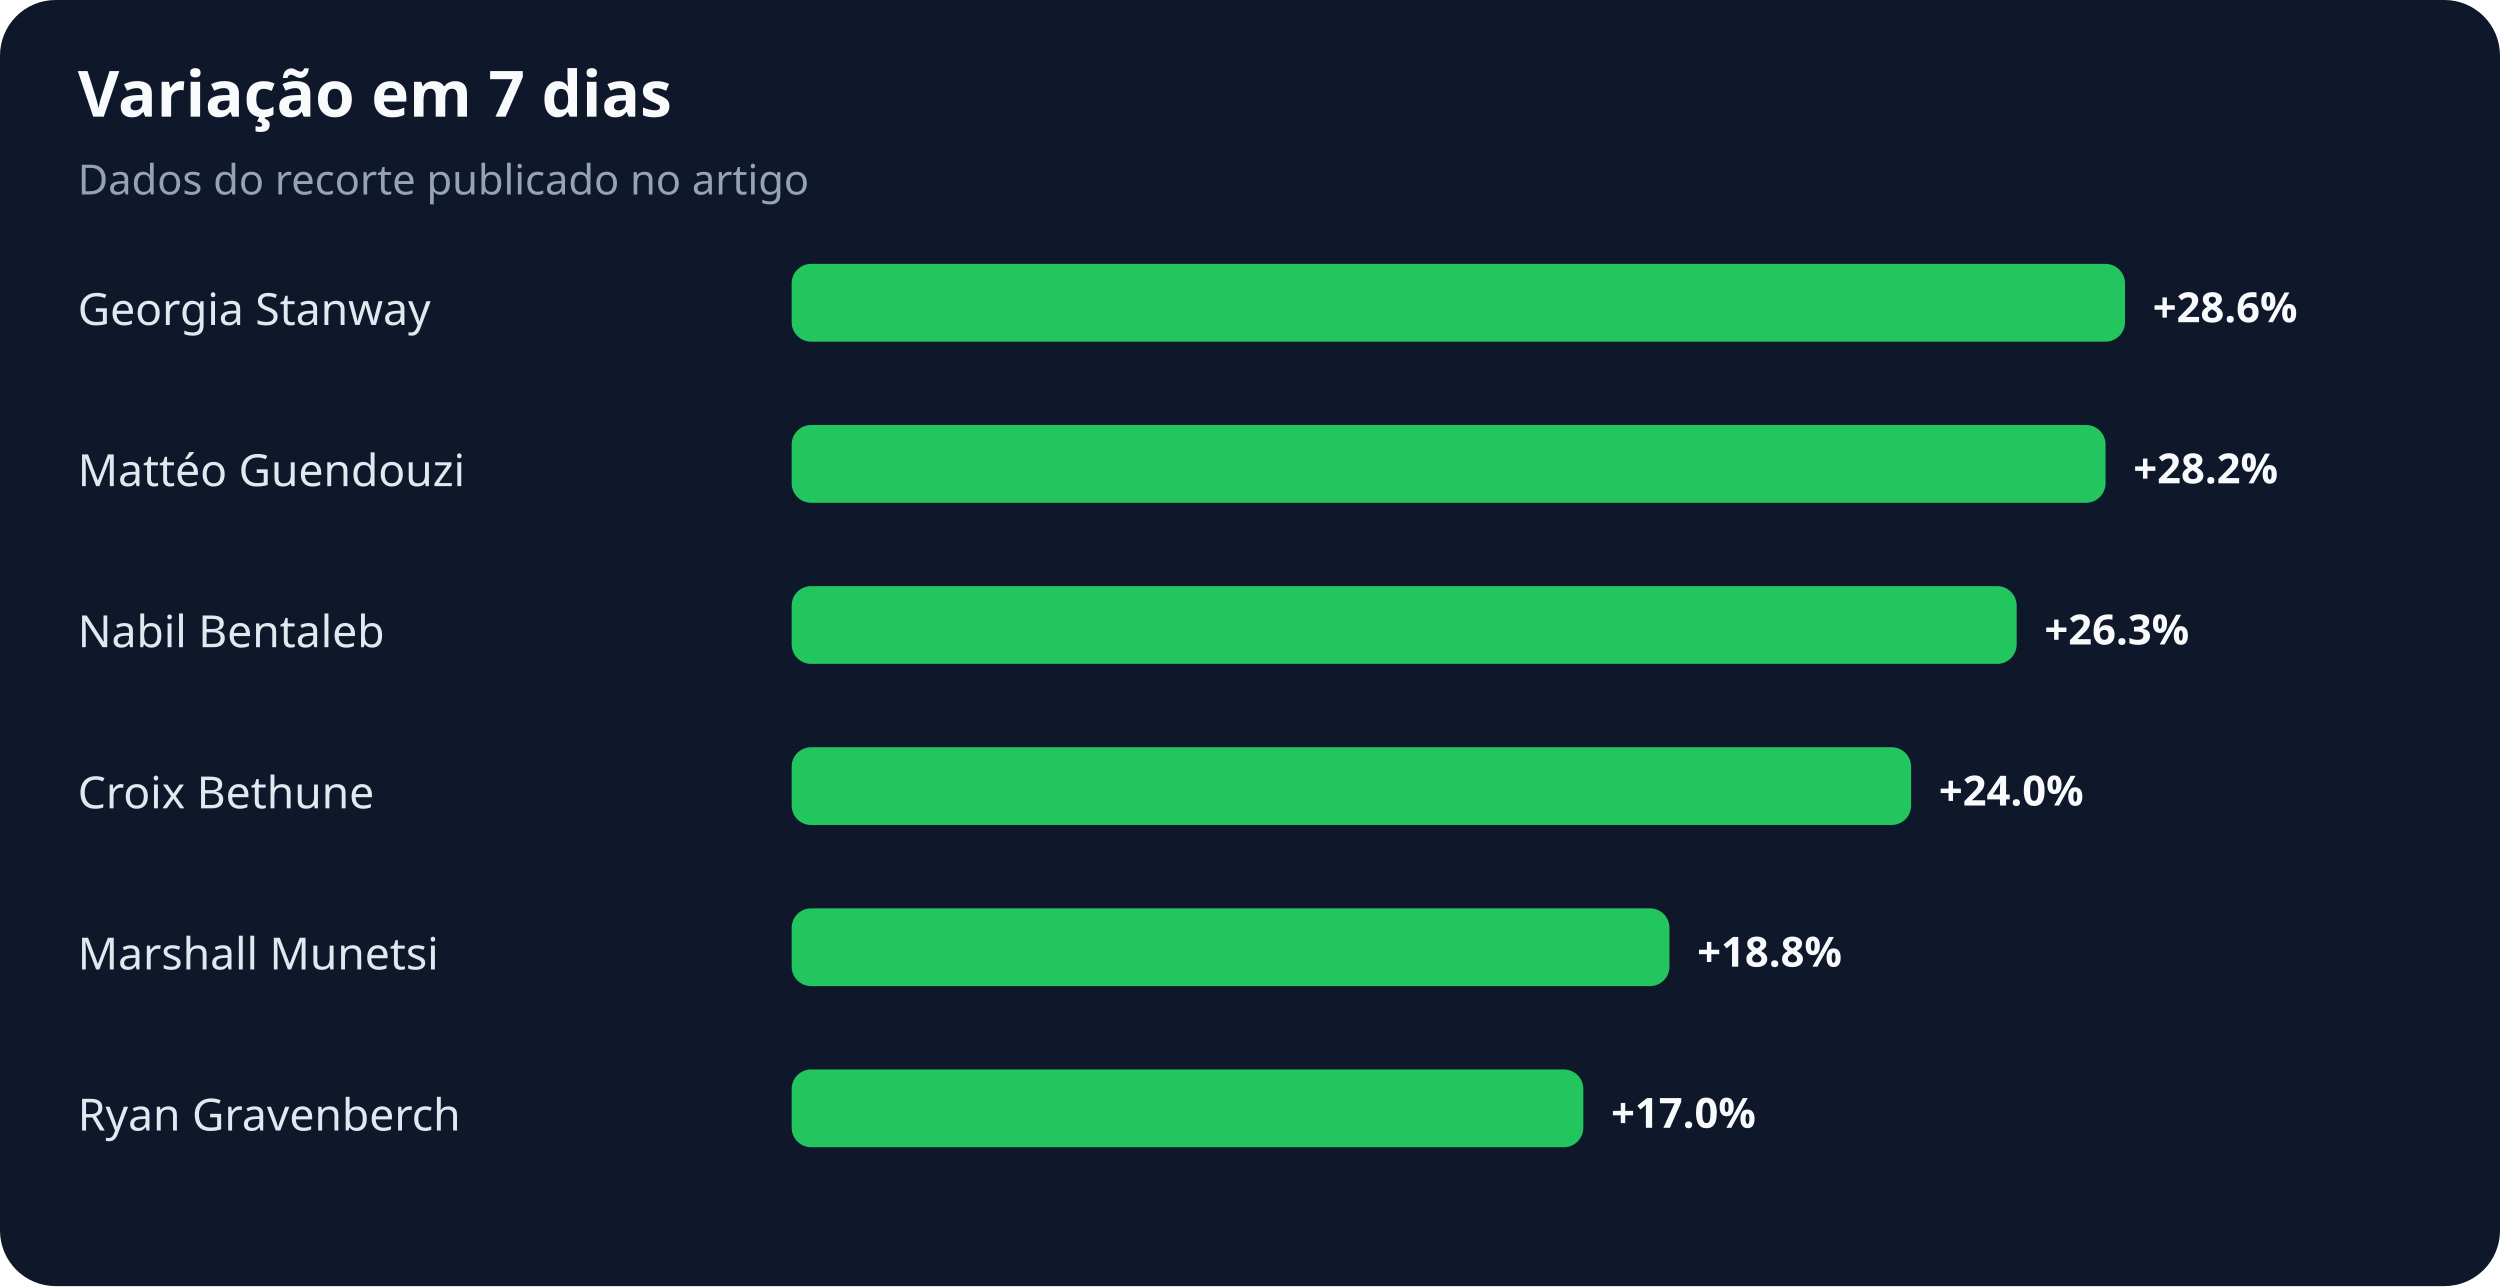
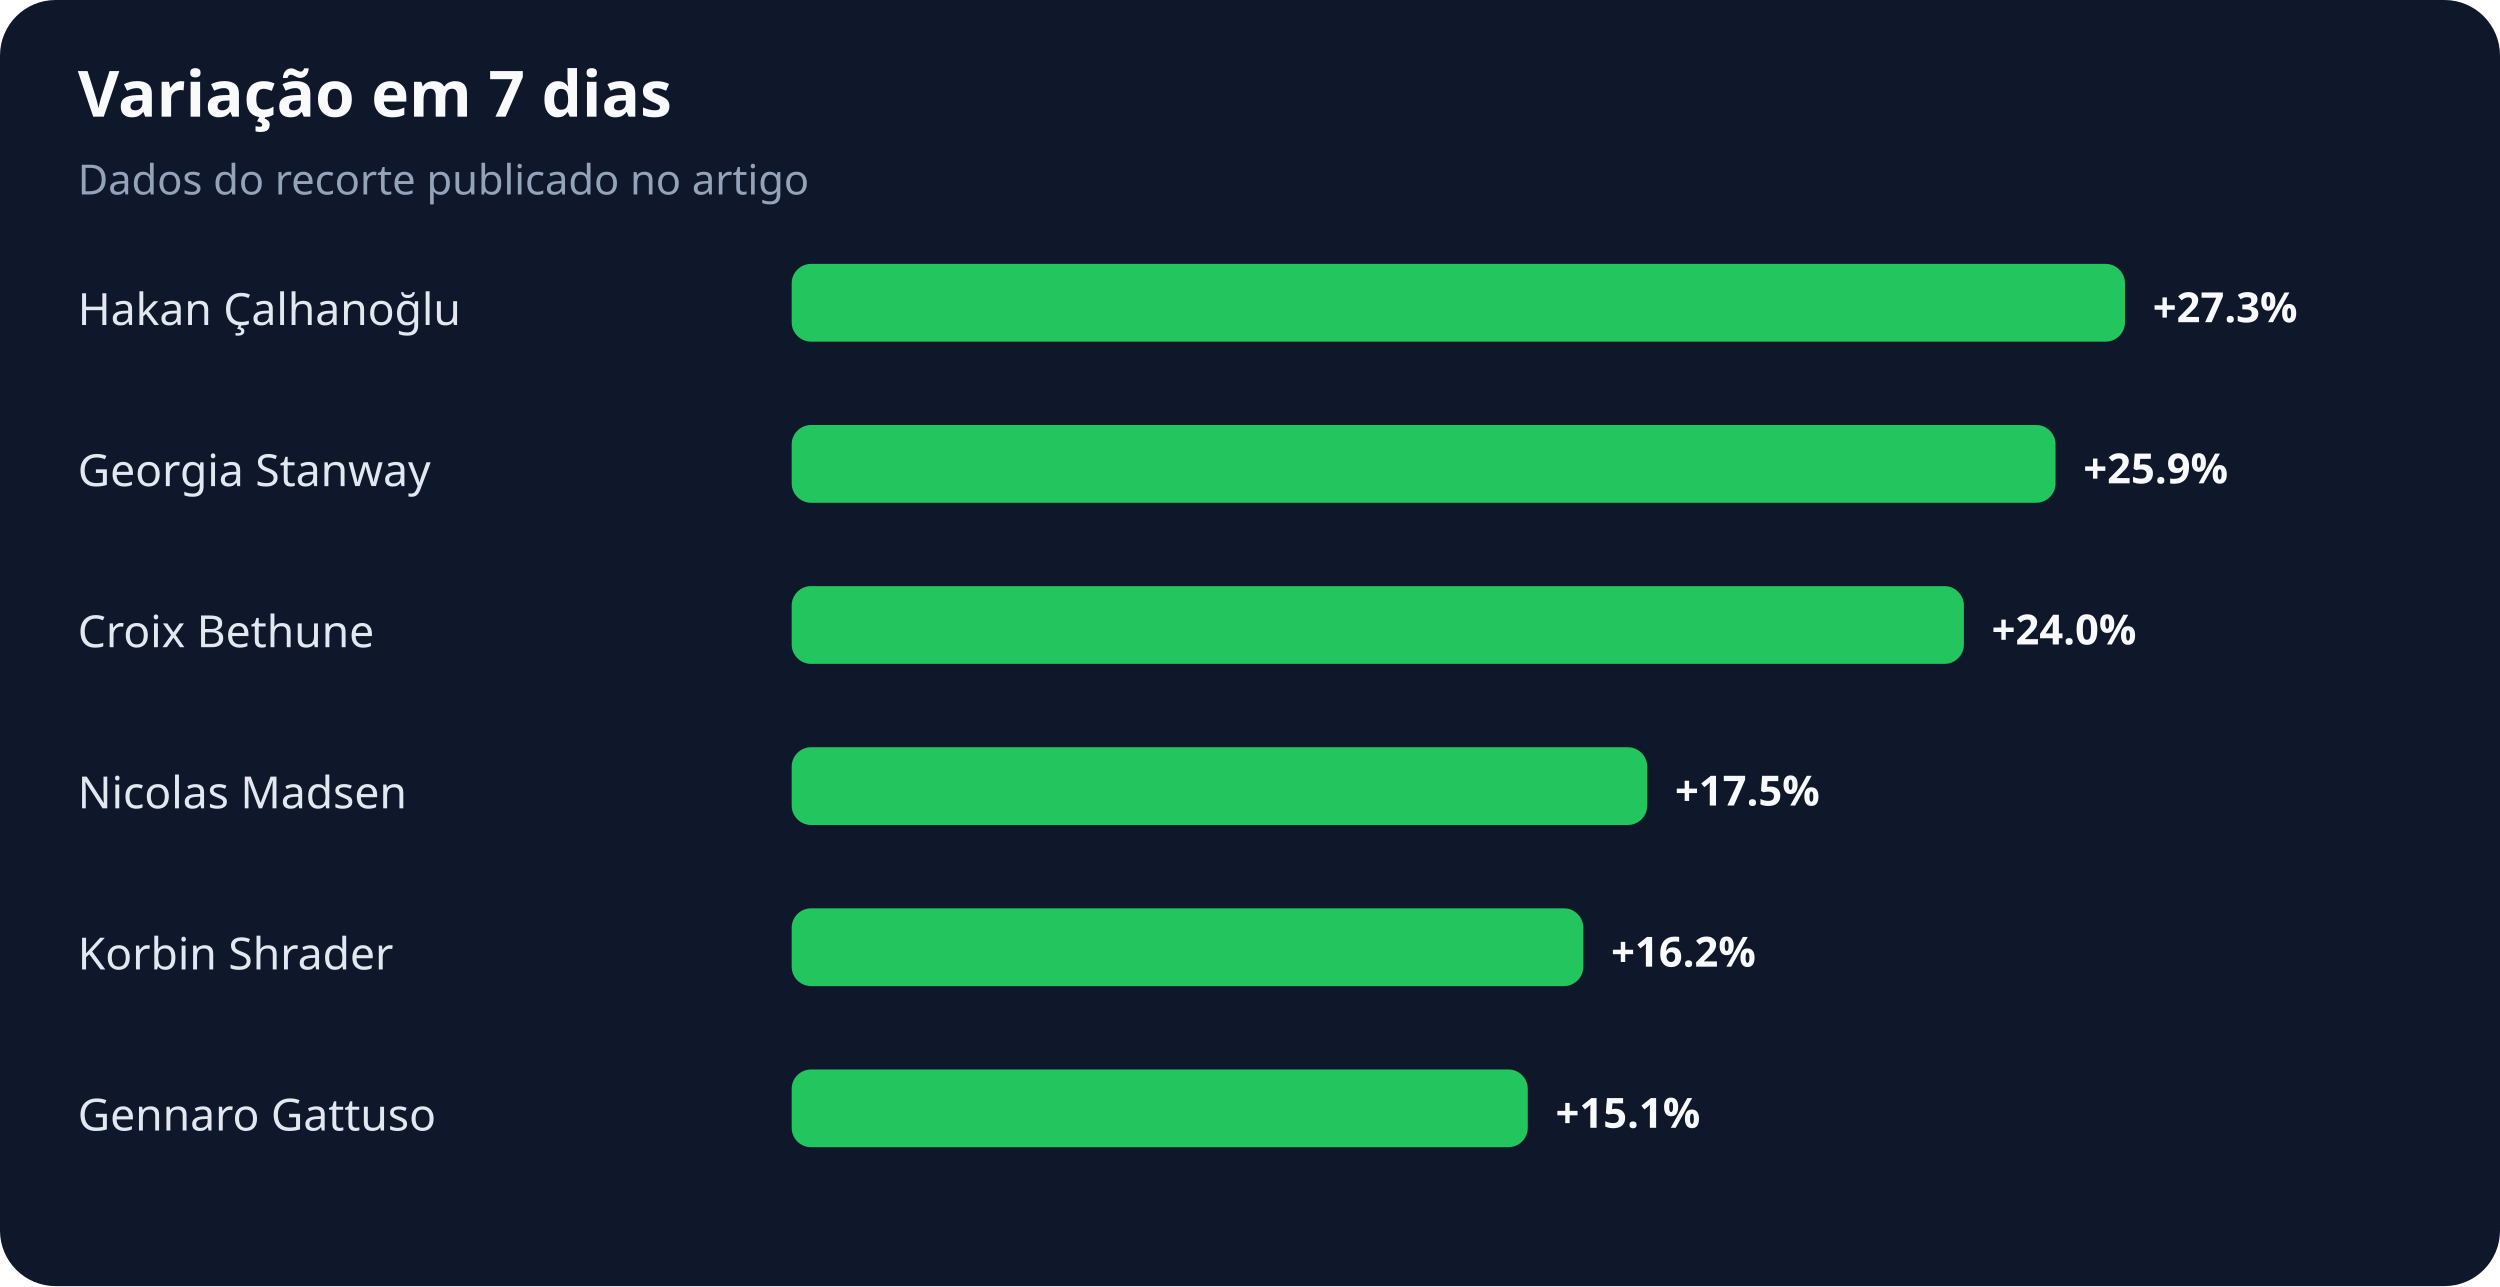
<svg xmlns="http://www.w3.org/2000/svg" width="900" height="463" viewBox="0 0 900 463" role="img" aria-labelledby="title desc">
  <rect width="100%" height="100%" rx="20" fill="#0f172a" />
  <text x="28" y="42" fill="#f8fafc" font-family="system-ui,sans-serif" font-size="23" font-weight="700">Variação em 7 dias</text>
  <text x="28" y="70" fill="#94a3b8" font-family="system-ui,sans-serif" font-size="15">Dados do recorte publicado no artigo</text>
-   <text x="28" y="117" fill="#e2e8f0" font-family="system-ui,sans-serif" font-size="16">Georgia Stanway</text>
+   <text x="28" y="117" fill="#e2e8f0" font-family="system-ui,sans-serif" font-size="16">Hakan Çalhanoğlu</text>
  <rect x="285" y="95" width="480" height="28" rx="7" fill="#22c55e" />
-   <text x="775" y="116" fill="#f8fafc" font-family="system-ui,sans-serif" font-size="15" font-weight="700">+28.6%</text>
-   <text x="28" y="175" fill="#e2e8f0" font-family="system-ui,sans-serif" font-size="16">Mattéo Guendouzi</text>
-   <rect x="285" y="153" width="473" height="28" rx="7" fill="#22c55e" />
-   <text x="768" y="174" fill="#f8fafc" font-family="system-ui,sans-serif" font-size="15" font-weight="700">+28.2%</text>
-   <text x="28" y="233" fill="#e2e8f0" font-family="system-ui,sans-serif" font-size="16">Nabil Bentaleb</text>
-   <rect x="285" y="211" width="441" height="28" rx="7" fill="#22c55e" />
-   <text x="736" y="232" fill="#f8fafc" font-family="system-ui,sans-serif" font-size="15" font-weight="700">+26.3%</text>
-   <text x="28" y="291" fill="#e2e8f0" font-family="system-ui,sans-serif" font-size="16">Croix Bethune</text>
-   <rect x="285" y="269" width="403" height="28" rx="7" fill="#22c55e" />
-   <text x="698" y="290" fill="#f8fafc" font-family="system-ui,sans-serif" font-size="15" font-weight="700">+24.0%</text>
-   <text x="28" y="349" fill="#e2e8f0" font-family="system-ui,sans-serif" font-size="16">Marshall Munetsi</text>
-   <rect x="285" y="327" width="316" height="28" rx="7" fill="#22c55e" />
-   <text x="611" y="348" fill="#f8fafc" font-family="system-ui,sans-serif" font-size="15" font-weight="700">+18.8%</text>
-   <text x="28" y="407" fill="#e2e8f0" font-family="system-ui,sans-serif" font-size="16">Ryan Gravenberch</text>
-   <rect x="285" y="385" width="285" height="28" rx="7" fill="#22c55e" />
-   <text x="580" y="406" fill="#f8fafc" font-family="system-ui,sans-serif" font-size="15" font-weight="700">+17.0%</text>
+   <text x="775" y="116" fill="#f8fafc" font-family="system-ui,sans-serif" font-size="15" font-weight="700">+27.3%</text>
+   <text x="28" y="175" fill="#e2e8f0" font-family="system-ui,sans-serif" font-size="16">Georgia Stanway</text>
+   <rect x="285" y="153" width="455" height="28" rx="7" fill="#22c55e" />
+   <text x="750" y="174" fill="#f8fafc" font-family="system-ui,sans-serif" font-size="15" font-weight="700">+25.9%</text>
+   <text x="28" y="233" fill="#e2e8f0" font-family="system-ui,sans-serif" font-size="16">Croix Bethune</text>
+   <rect x="285" y="211" width="422" height="28" rx="7" fill="#22c55e" />
+   <text x="717" y="232" fill="#f8fafc" font-family="system-ui,sans-serif" font-size="15" font-weight="700">+24.0%</text>
+   <text x="28" y="291" fill="#e2e8f0" font-family="system-ui,sans-serif" font-size="16">Nicolas Madsen</text>
+   <rect x="285" y="269" width="308" height="28" rx="7" fill="#22c55e" />
+   <text x="603" y="290" fill="#f8fafc" font-family="system-ui,sans-serif" font-size="15" font-weight="700">+17.5%</text>
+   <text x="28" y="349" fill="#e2e8f0" font-family="system-ui,sans-serif" font-size="16">Korbin Shrader</text>
+   <rect x="285" y="327" width="285" height="28" rx="7" fill="#22c55e" />
+   <text x="580" y="348" fill="#f8fafc" font-family="system-ui,sans-serif" font-size="15" font-weight="700">+16.2%</text>
+   <text x="28" y="407" fill="#e2e8f0" font-family="system-ui,sans-serif" font-size="16">Gennaro Gattuso</text>
+   <rect x="285" y="385" width="265" height="28" rx="7" fill="#22c55e" />
+   <text x="560" y="406" fill="#f8fafc" font-family="system-ui,sans-serif" font-size="15" font-weight="700">+15.1%</text>
</svg>
